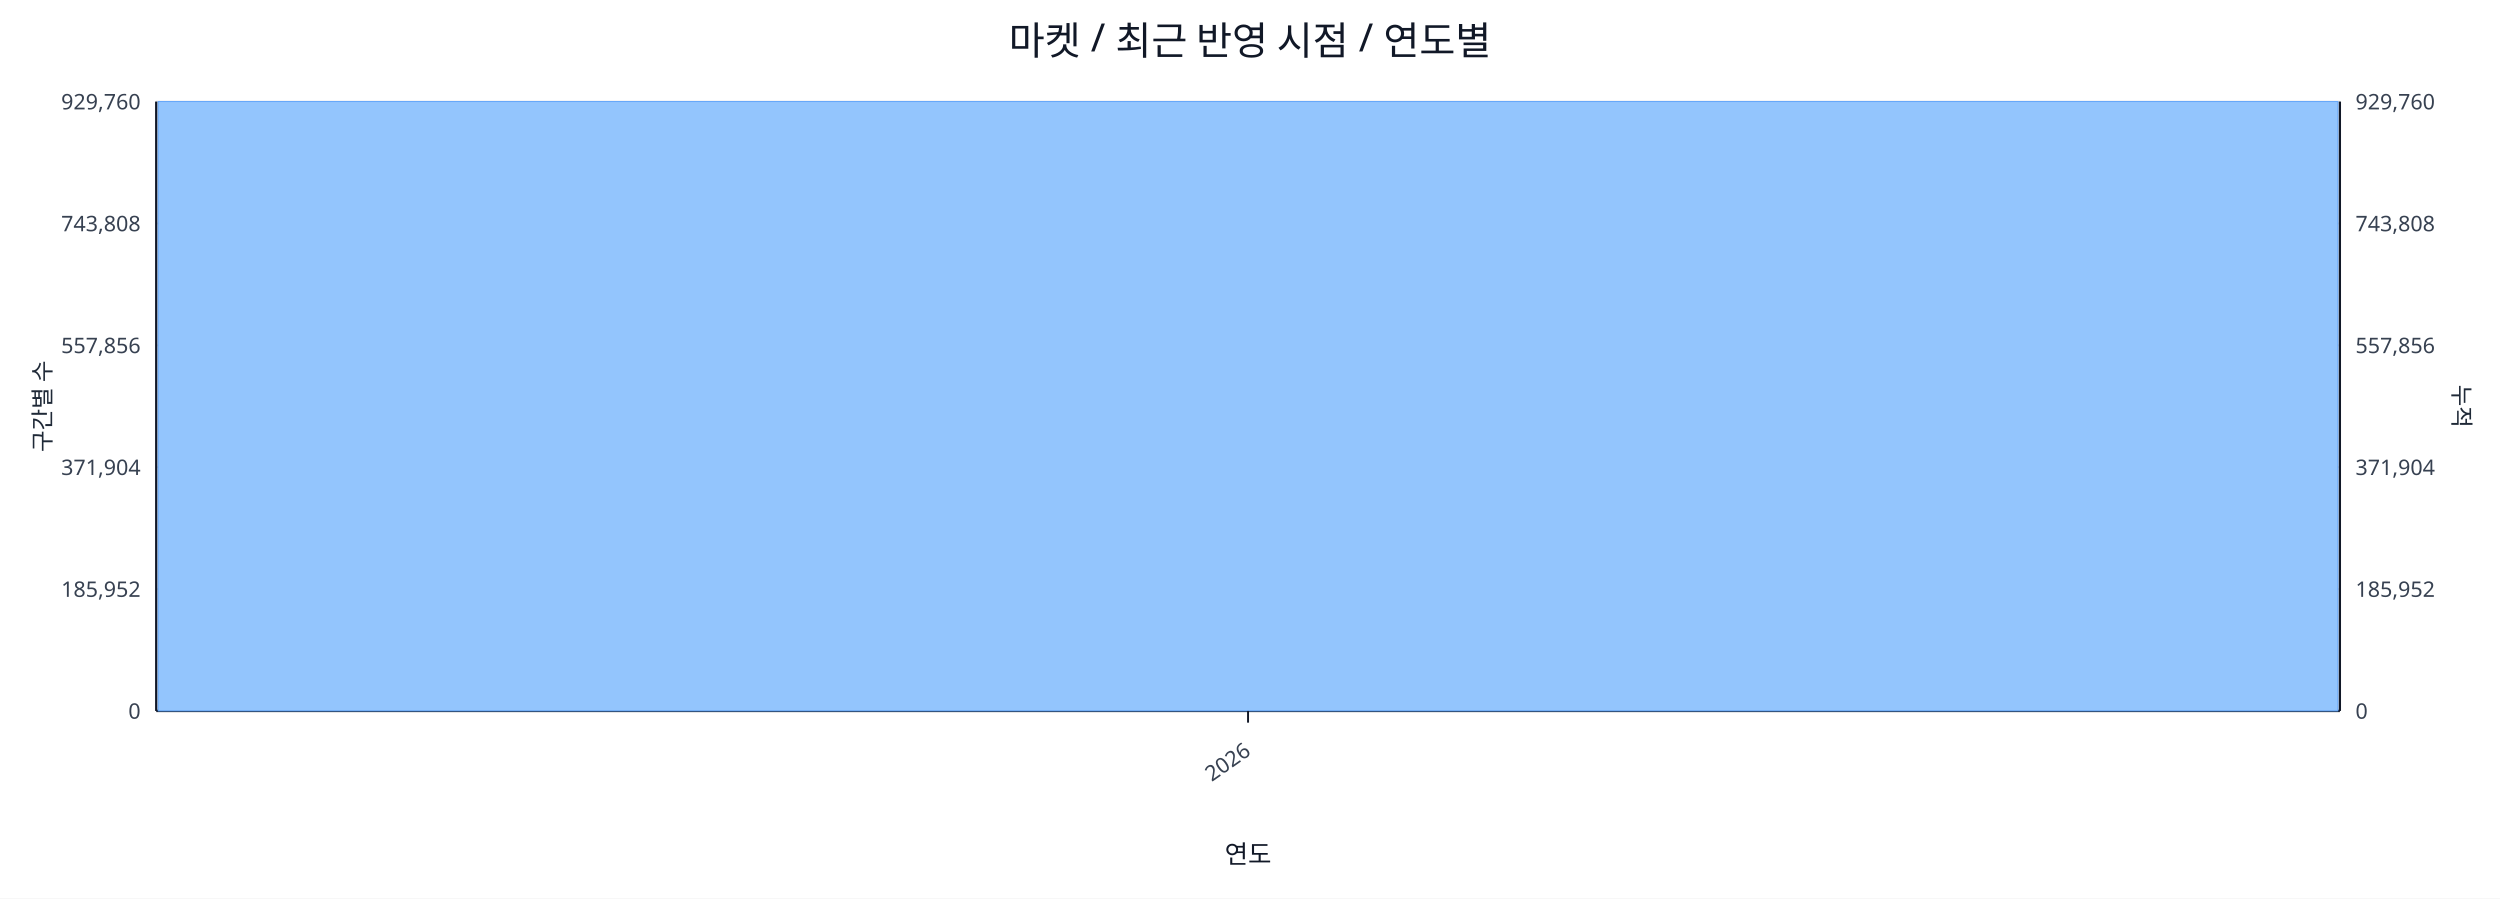
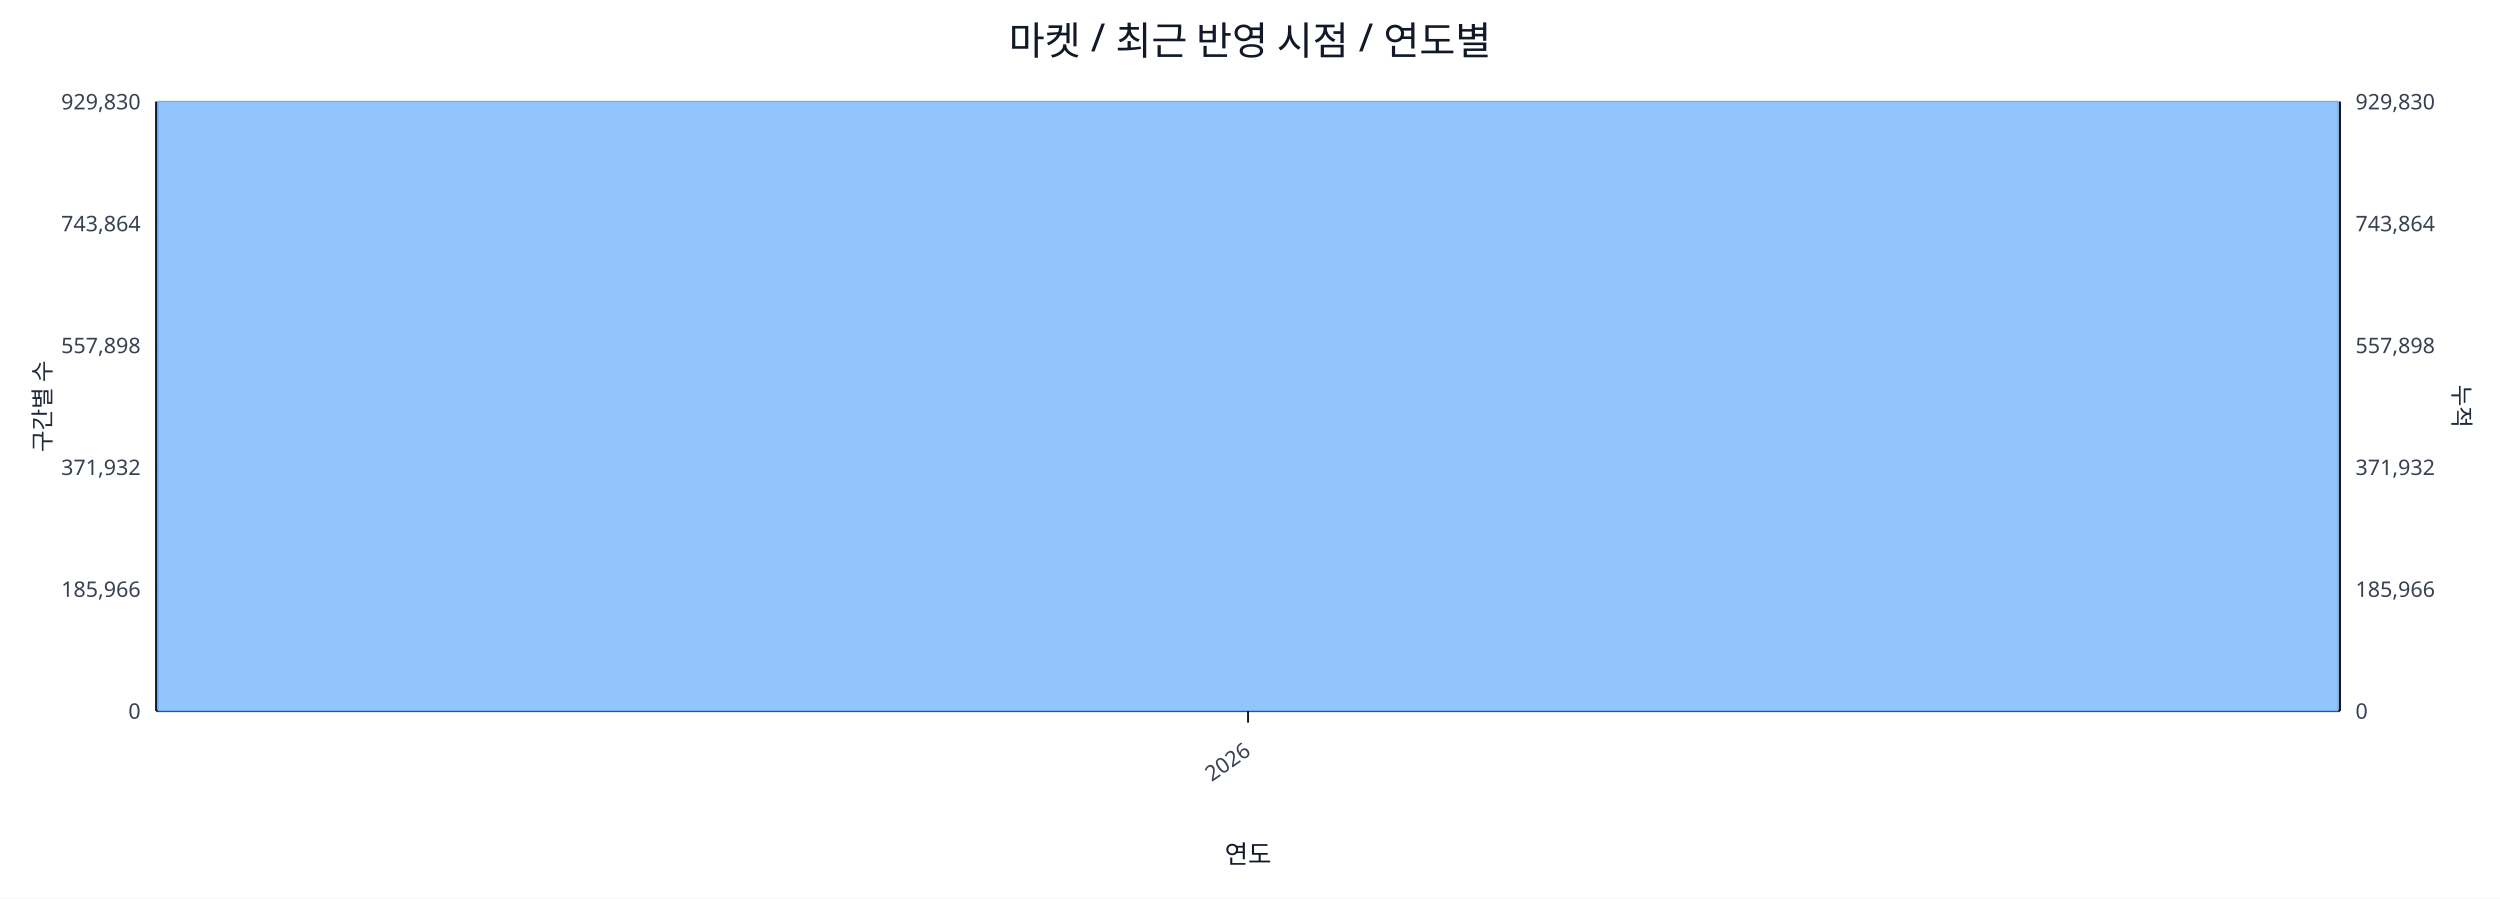
<svg xmlns="http://www.w3.org/2000/svg" width="1280" height="460" viewBox="0 0 1280 460">
  <rect x="0" y="0" width="100%" height="100%" fill="#ffffff" />
  <text x="640.0" y="28" font-size="20" text-anchor="middle" font-family="sans-serif" fill="#111827">마켓 / 최근 반영 시점 / 연도별</text>
  <line x1="80.0" y1="52.0" x2="1198.0" y2="52.0" stroke="#e5e7eb" stroke-width="1" />
-   <text x="72.0" y="56.0" font-size="11" text-anchor="end" font-family="sans-serif" fill="#374151">929,760</text>
-   <text x="1206.0" y="56.0" font-size="11" text-anchor="start" font-family="sans-serif" fill="#374151">929,760</text>
+   <text x="72.0" y="56.0" font-size="11" text-anchor="end" font-family="sans-serif" fill="#374151">929,830</text>
+   <text x="1206.0" y="56.0" font-size="11" text-anchor="start" font-family="sans-serif" fill="#374151">929,830</text>
  <line x1="80.0" y1="114.4" x2="1198.0" y2="114.4" stroke="#e5e7eb" stroke-width="1" />
-   <text x="72.0" y="118.4" font-size="11" text-anchor="end" font-family="sans-serif" fill="#374151">743,808</text>
-   <text x="1206.0" y="118.4" font-size="11" text-anchor="start" font-family="sans-serif" fill="#374151">743,808</text>
+   <text x="72.0" y="118.4" font-size="11" text-anchor="end" font-family="sans-serif" fill="#374151">743,864</text>
+   <text x="1206.0" y="118.4" font-size="11" text-anchor="start" font-family="sans-serif" fill="#374151">743,864</text>
  <line x1="80.0" y1="176.8" x2="1198.0" y2="176.8" stroke="#e5e7eb" stroke-width="1" />
-   <text x="72.0" y="180.8" font-size="11" text-anchor="end" font-family="sans-serif" fill="#374151">557,856</text>
-   <text x="1206.0" y="180.8" font-size="11" text-anchor="start" font-family="sans-serif" fill="#374151">557,856</text>
+   <text x="72.0" y="180.8" font-size="11" text-anchor="end" font-family="sans-serif" fill="#374151">557,898</text>
+   <text x="1206.0" y="180.8" font-size="11" text-anchor="start" font-family="sans-serif" fill="#374151">557,898</text>
  <line x1="80.0" y1="239.2" x2="1198.0" y2="239.2" stroke="#e5e7eb" stroke-width="1" />
-   <text x="72.0" y="243.2" font-size="11" text-anchor="end" font-family="sans-serif" fill="#374151">371,904</text>
-   <text x="1206.0" y="243.2" font-size="11" text-anchor="start" font-family="sans-serif" fill="#374151">371,904</text>
+   <text x="72.0" y="243.2" font-size="11" text-anchor="end" font-family="sans-serif" fill="#374151">371,932</text>
+   <text x="1206.0" y="243.2" font-size="11" text-anchor="start" font-family="sans-serif" fill="#374151">371,932</text>
  <line x1="80.0" y1="301.6" x2="1198.0" y2="301.6" stroke="#e5e7eb" stroke-width="1" />
-   <text x="72.0" y="305.6" font-size="11" text-anchor="end" font-family="sans-serif" fill="#374151">185,952</text>
-   <text x="1206.0" y="305.6" font-size="11" text-anchor="start" font-family="sans-serif" fill="#374151">185,952</text>
+   <text x="72.0" y="305.6" font-size="11" text-anchor="end" font-family="sans-serif" fill="#374151">185,966</text>
+   <text x="1206.0" y="305.6" font-size="11" text-anchor="start" font-family="sans-serif" fill="#374151">185,966</text>
  <line x1="80.0" y1="364.0" x2="1198.0" y2="364.0" stroke="#e5e7eb" stroke-width="1" />
  <text x="72.0" y="368.0" font-size="11" text-anchor="end" font-family="sans-serif" fill="#374151">0</text>
  <text x="1206.0" y="368.0" font-size="11" text-anchor="start" font-family="sans-serif" fill="#374151">0</text>
  <line x1="80.0" y1="364.0" x2="1198.0" y2="364.0" stroke="#111827" stroke-width="1.2" />
  <line x1="80.0" y1="52.0" x2="80.0" y2="364.0" stroke="#111827" stroke-width="1.2" />
  <line x1="1198.0" y1="52.0" x2="1198.0" y2="364.0" stroke="#111827" stroke-width="1.2" />
  <rect x="81.0" y="52.0" width="1116.0" height="312.0" fill="#93c5fd" stroke="#60a5fa" stroke-width="0.5" />
  <polyline fill="none" stroke="#ef4444" stroke-width="2" points="639.0,52.0" />
  <line x1="639.0" y1="364.0" x2="639.0" y2="370.0" stroke="#111827" stroke-width="1" />
  <text x="641.0" y="386.0" font-size="11" text-anchor="end" transform="rotate(-35 641.0 386.0)" font-family="sans-serif" fill="#374151">2026</text>
  <text x="26" y="208.0" font-size="12" transform="rotate(-90 26 208.0)" text-anchor="middle" font-family="sans-serif" fill="#1f2937">구간별 수</text>
  <text x="1256.0" y="208.0" font-size="12" transform="rotate(90 1256.0 208.0)" text-anchor="middle" font-family="sans-serif" fill="#1f2937">누적</text>
  <text x="639.0" y="442.0" font-size="13" text-anchor="middle" font-family="sans-serif" fill="#111827">연도</text>
</svg>
